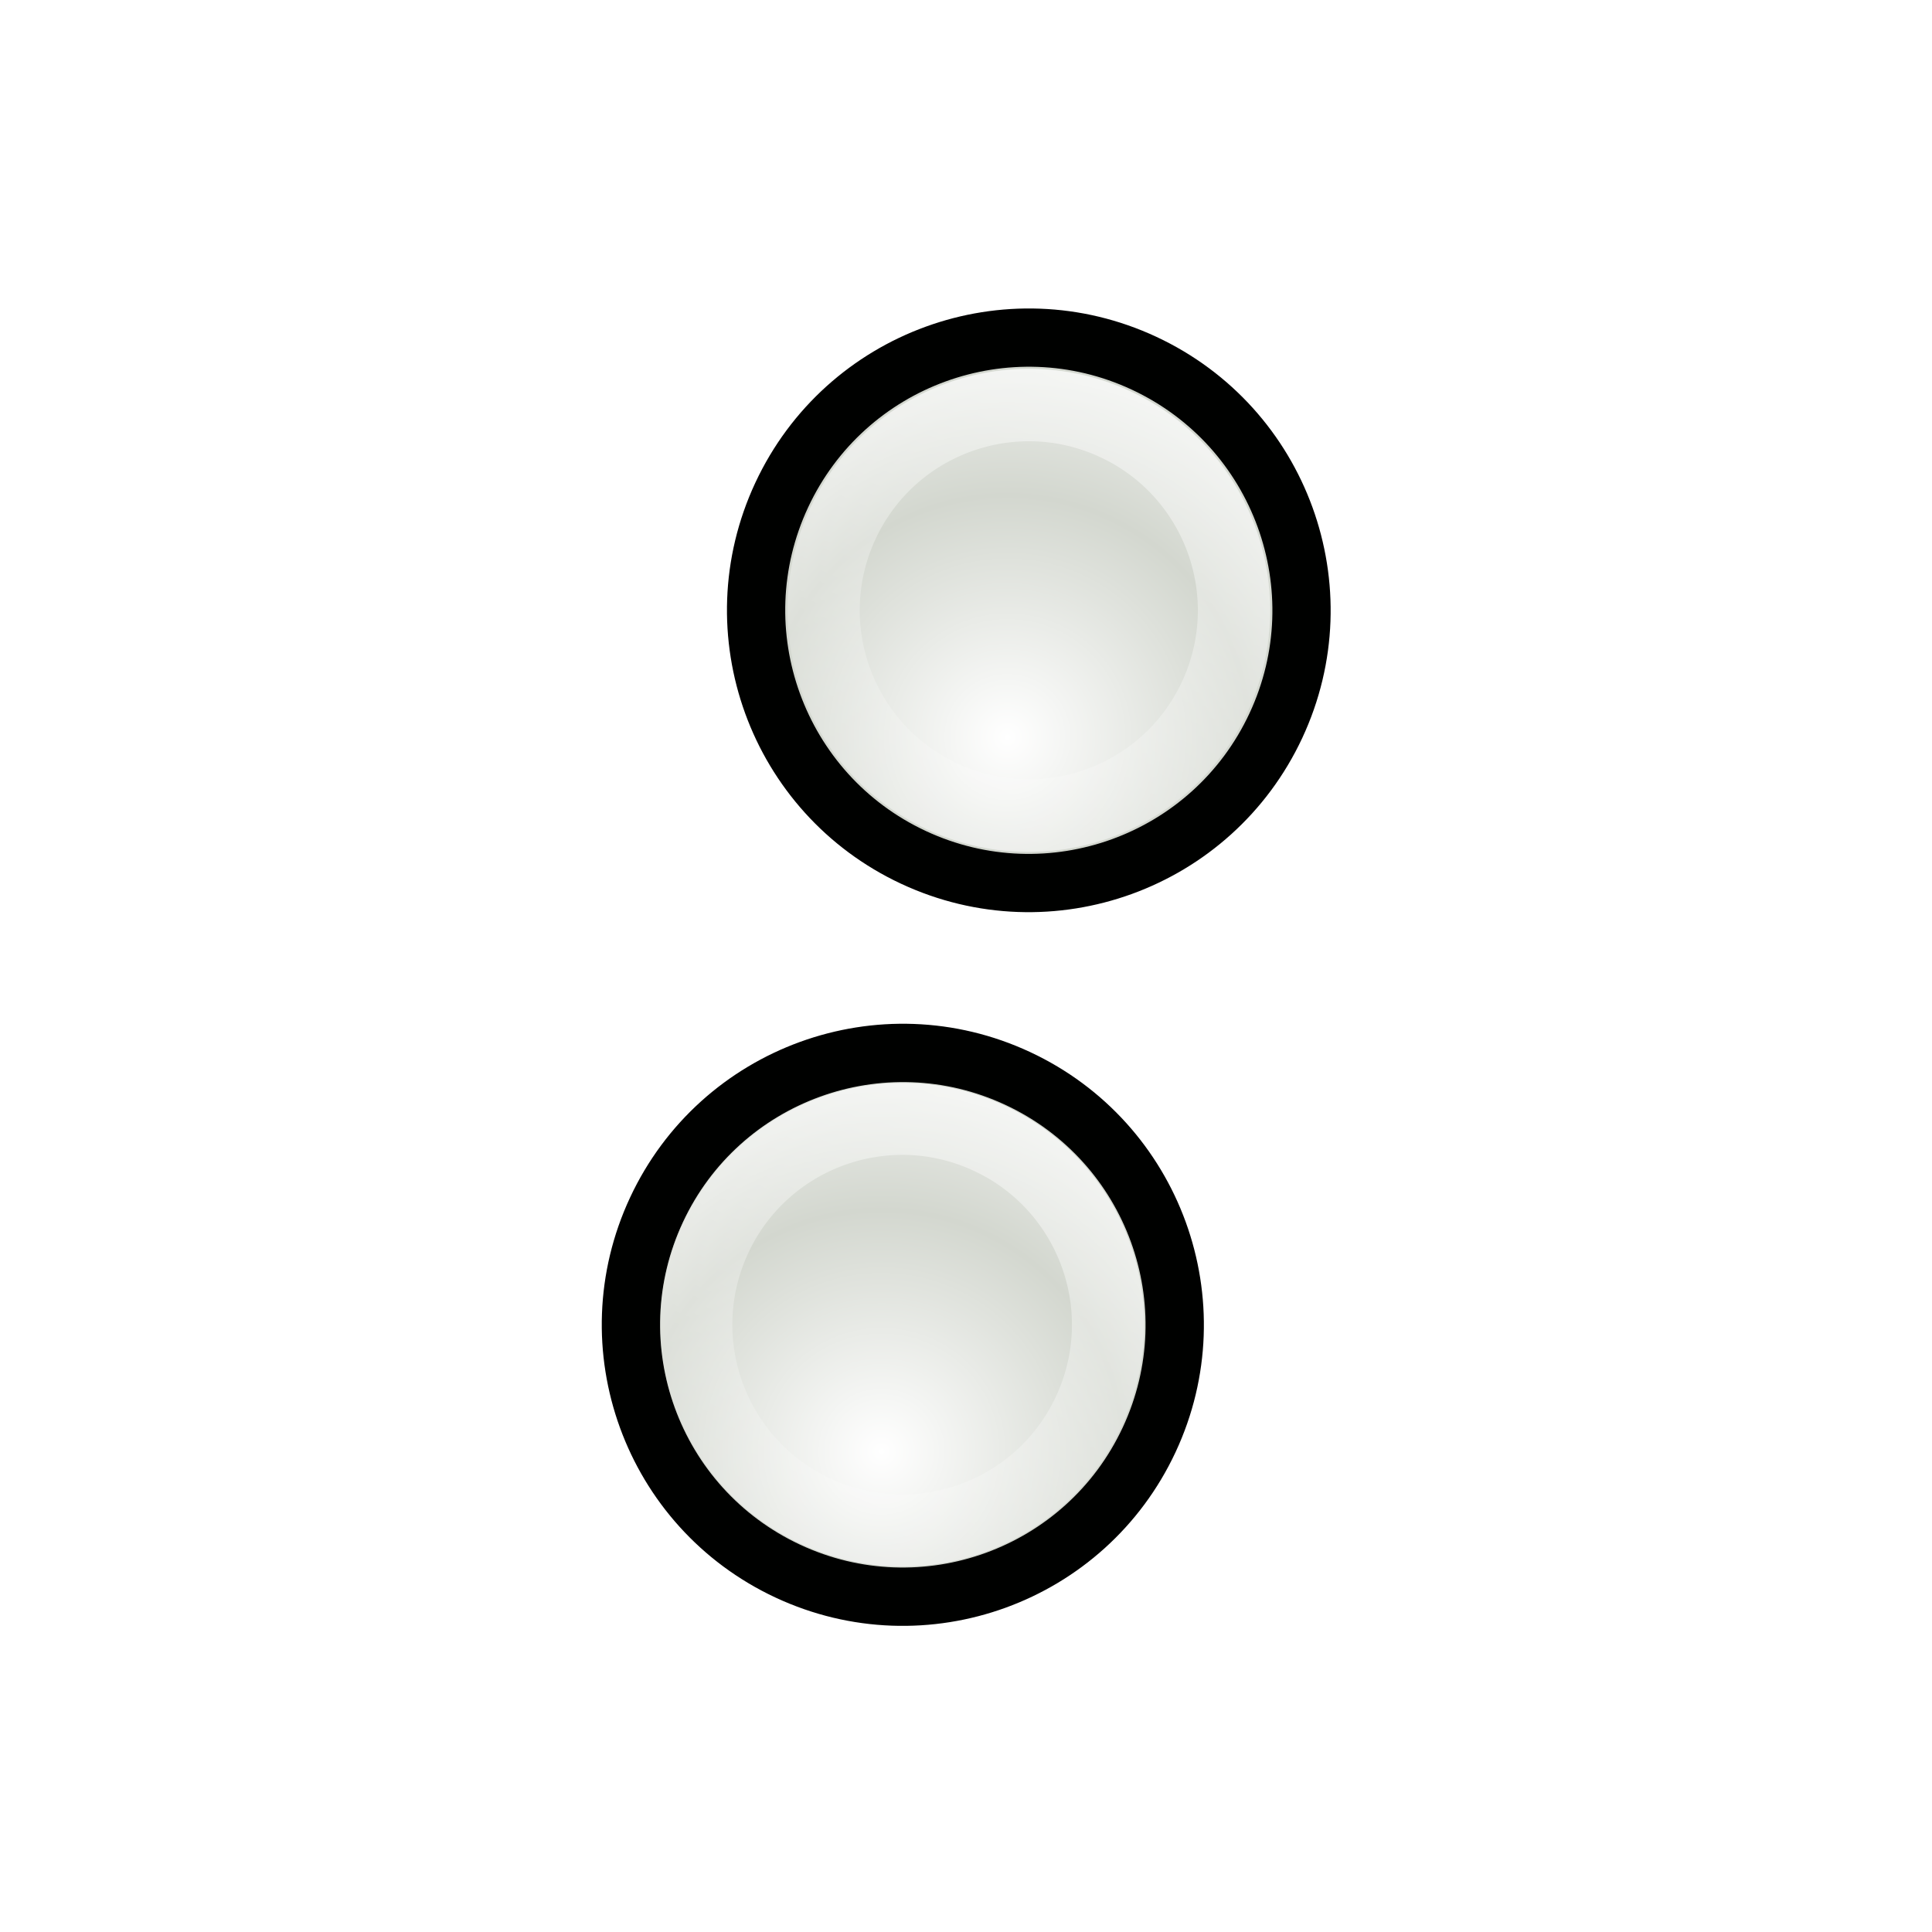
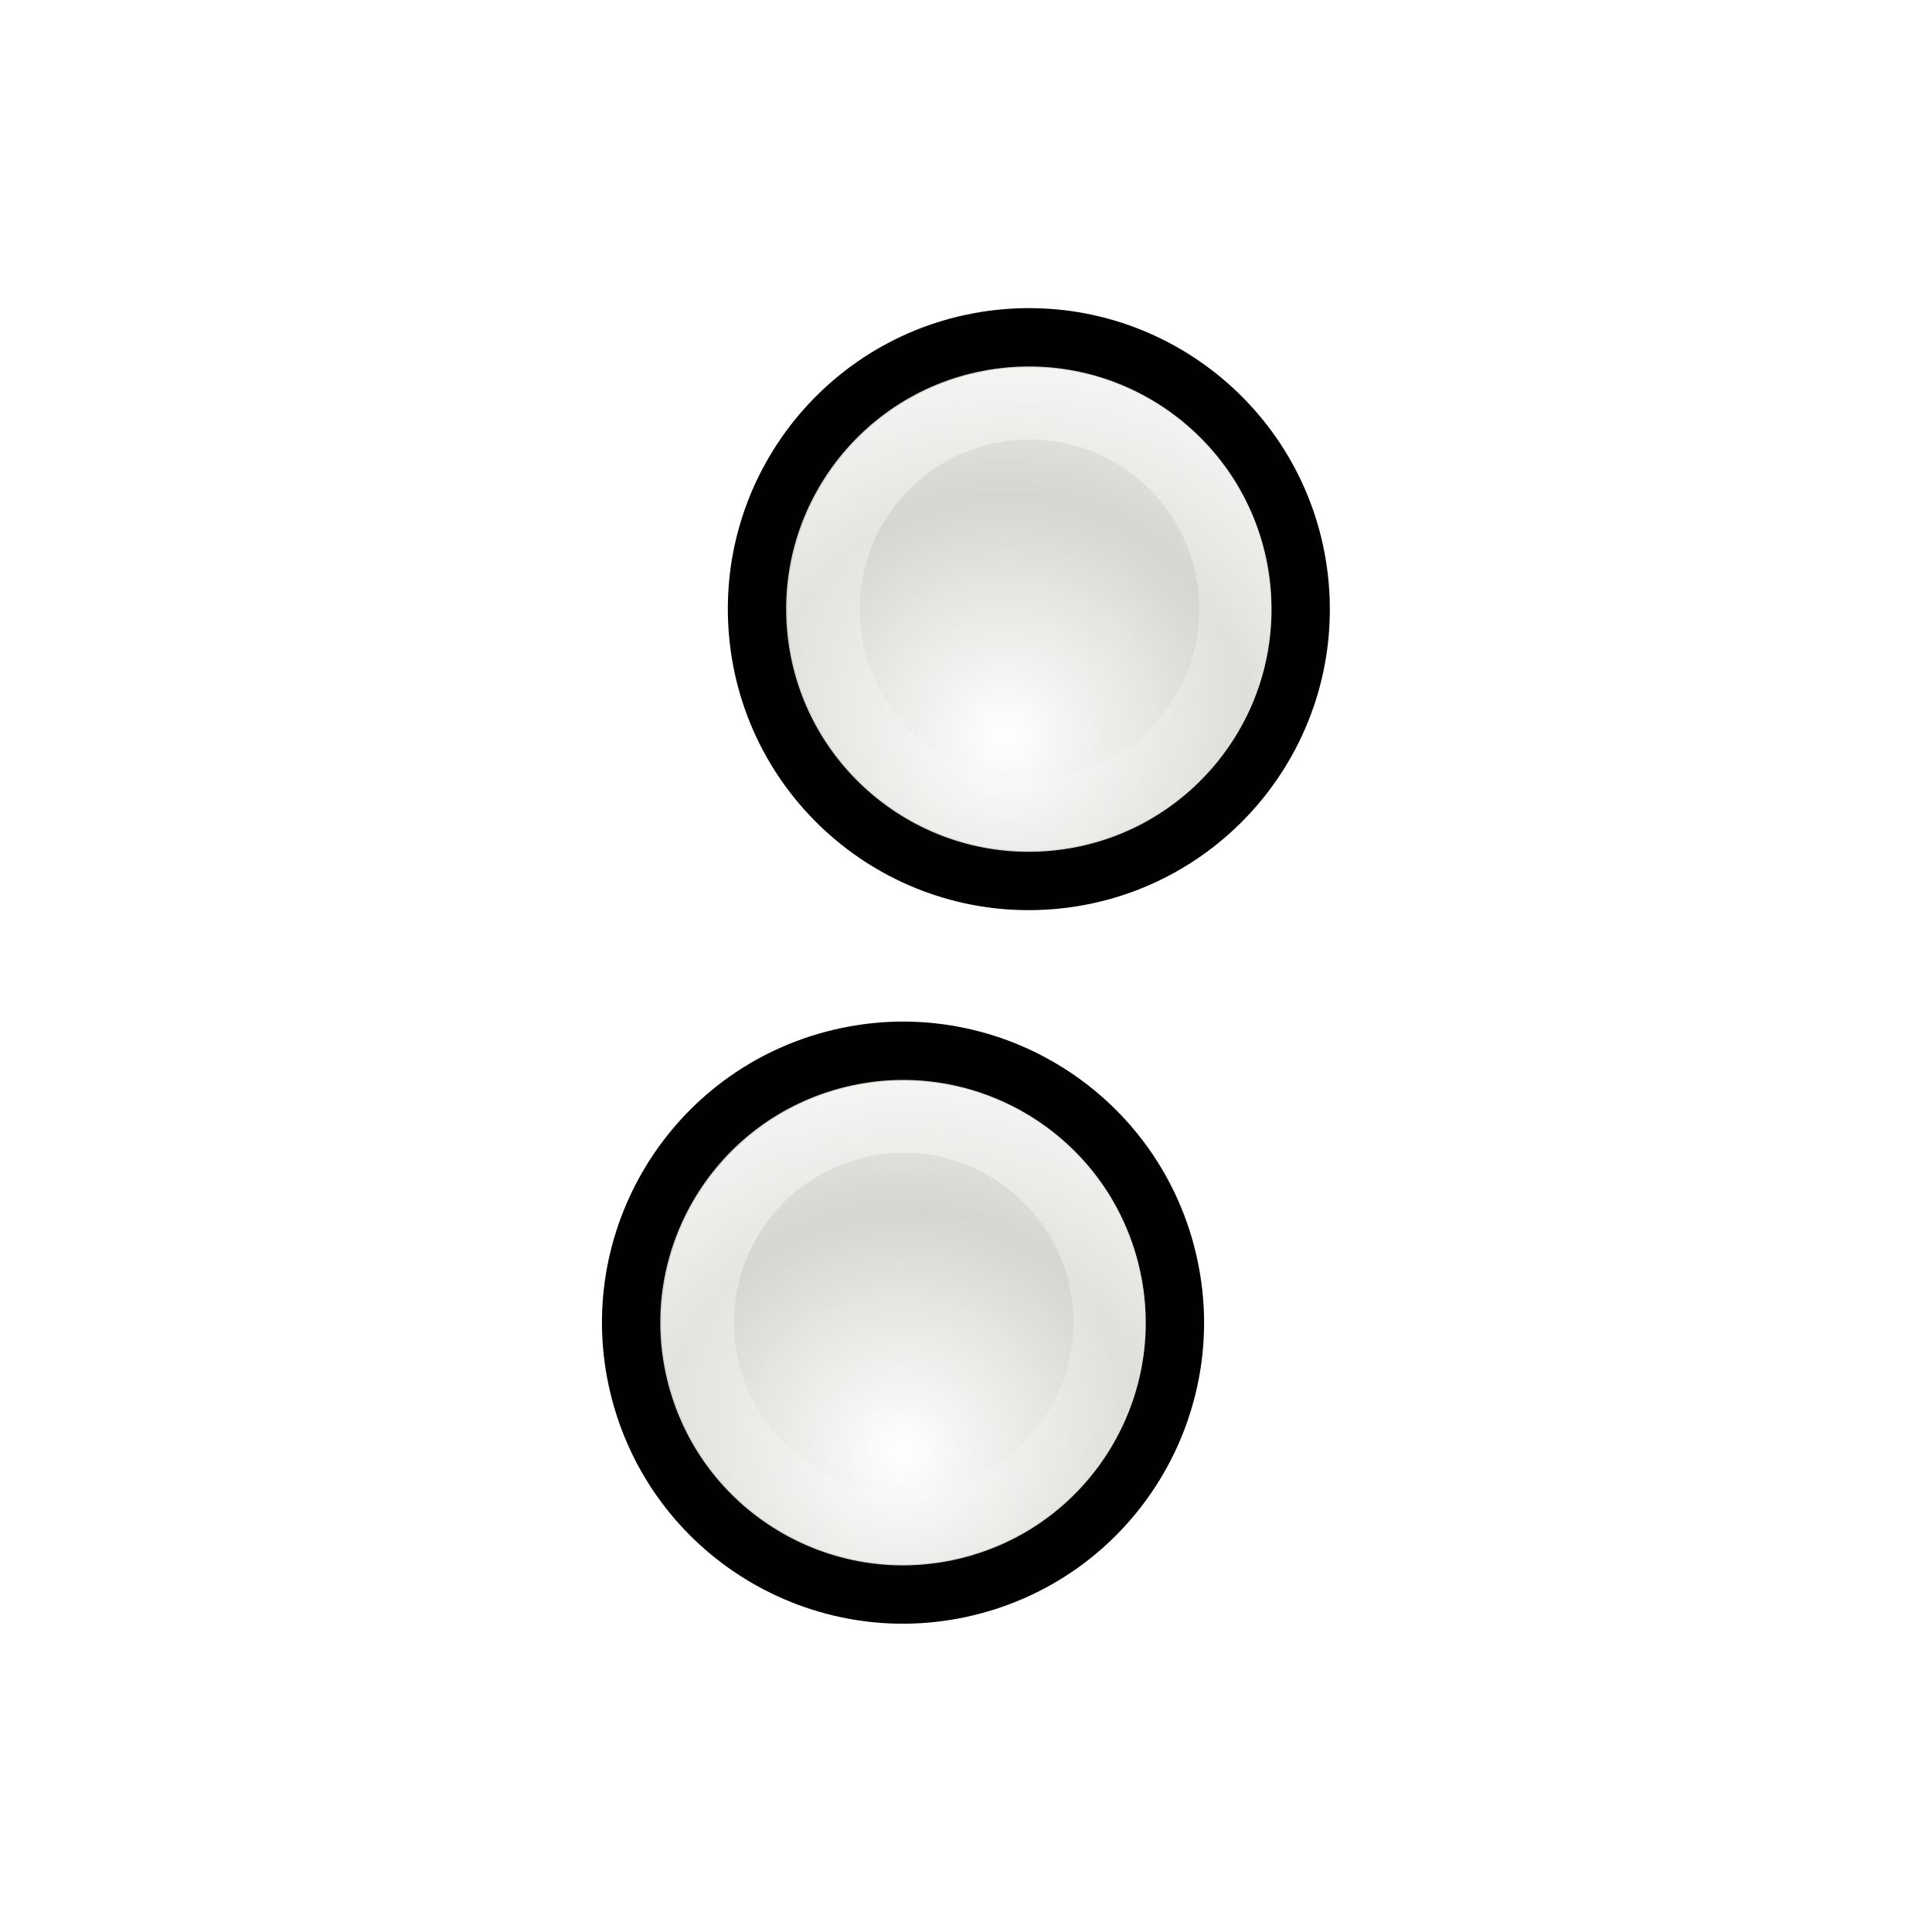
<svg xmlns="http://www.w3.org/2000/svg" xmlns:xlink="http://www.w3.org/1999/xlink" width="32" height="32" id="svg10643" version="1.0">
  <defs id="defs10645">
    <linearGradient id="linearGradient3312">
      <stop style="stop-color:#ffffff;stop-opacity:1;" offset="0" id="stop3314" />
      <stop style="stop-color:#ffffff;stop-opacity:0;" offset="1" id="stop3316" />
    </linearGradient>
-     <linearGradient id="linearGradient3866">
-       <stop id="stop3868" offset="0" style="stop-color:#fff299;stop-opacity:1;" />
-       <stop id="stop3870" offset="1" style="stop-color:#dcd8bd;stop-opacity:0;" />
-     </linearGradient>
-     <linearGradient id="linearGradient10925">
-       <stop style="stop-color:#bf0303;stop-opacity:0;" offset="0" id="stop10927" />
-       <stop id="stop10978" offset="0.393" style="stop-color:#bf0303;stop-opacity:0;" />
-       <stop id="stop10935" offset="0.465" style="stop-color:#bf0303;stop-opacity:0.498;" />
-       <stop style="stop-color:#bf0303;stop-opacity:1;" offset="0.5" id="stop10976" />
-       <stop id="stop10933" offset="0.5" style="stop-color:#bf0303;stop-opacity:1;" />
-       <stop style="stop-color:#bf0303;stop-opacity:0.498;" offset="0.553" id="stop10937" />
-       <stop id="stop10980" offset="0.605" style="stop-color:#bf0303;stop-opacity:0;" />
-       <stop style="stop-color:#bf0303;stop-opacity:0;" offset="1" id="stop10929" />
-     </linearGradient>
-     <linearGradient id="linearGradient10854">
-       <stop style="stop-color:#000000;stop-opacity:1;" offset="0" id="stop10856" />
-       <stop id="stop10862" offset="0.5" style="stop-color:#000000;stop-opacity:0;" />
-       <stop style="stop-color:#000000;stop-opacity:1;" offset="1" id="stop10858" />
-     </linearGradient>
-     <linearGradient id="linearGradient10711">
-       <stop style="stop-color:#ffffff;stop-opacity:1;" offset="0" id="stop10713" />
-       <stop style="stop-color:#ffffff;stop-opacity:0;" offset="1" id="stop10715" />
-     </linearGradient>
-     <filter id="filter10783">
-       <feGaussianBlur stdDeviation="1.592" id="feGaussianBlur10785" />
-     </filter>
-     <radialGradient xlink:href="#linearGradient10711" id="radialGradient10806" gradientUnits="userSpaceOnUse" gradientTransform="matrix(1.070126,-1.9911315e-2,1.5890359e-2,0.8540238,-2.991412,1.58208)" spreadMethod="reflect" cx="15.873" cy="23.671" fx="15.873" fy="23.671" r="13.169" />
-     <radialGradient xlink:href="#linearGradient10711" id="radialGradient10839" gradientUnits="userSpaceOnUse" gradientTransform="matrix(1.070126,-1.9911315e-2,1.5890359e-2,0.8540238,-2.991412,1.58208)" spreadMethod="reflect" cx="15.873" cy="23.671" fx="15.873" fy="23.671" r="13.169" />
-     <linearGradient xlink:href="#linearGradient10854" id="linearGradient10860" x1="4.74" y1="13.437" x2="18.389" y2="13.437" gradientUnits="userSpaceOnUse" gradientTransform="translate(-81.3589,-45.32978)" />
-     <radialGradient xlink:href="#linearGradient10925" id="radialGradient10961" gradientUnits="userSpaceOnUse" gradientTransform="matrix(3.101201,1.894766,-0.9012261,1.475055,2.936475,-24.67989)" cx="9.996" cy="23.364" fx="7.663" fy="18.296" r="8.719" />
-     <radialGradient xlink:href="#linearGradient10711" id="radialGradient10963" gradientUnits="userSpaceOnUse" gradientTransform="matrix(0.8967678,5.9356732e-2,-5.8734681e-2,0.8873664,-5.401249,0.1392525)" spreadMethod="reflect" cx="18.708" cy="24.759" fx="18.708" fy="24.759" r="13.169" />
-     <radialGradient xlink:href="#linearGradient10711" id="radialGradient11028" gradientUnits="userSpaceOnUse" gradientTransform="matrix(0.8967678,5.9356732e-2,-5.8734681e-2,0.8873664,-5.401249,0.1392525)" spreadMethod="reflect" cx="18.708" cy="24.759" fx="18.708" fy="24.759" r="13.169" />
-     <radialGradient xlink:href="#linearGradient10925" id="radialGradient11030" gradientUnits="userSpaceOnUse" gradientTransform="matrix(2.700222,0.5715519,-0.4374946,2.066885,-4.863285,-26.81835)" cx="8.292" cy="23.935" fx="8.249" fy="19.781" r="8.719" />
-     <filter x="-0.108" width="1.217" y="-0.073" height="1.146" id="filter3306">
-       <feGaussianBlur stdDeviation="0.981" id="feGaussianBlur3308" />
-     </filter>
-     <linearGradient id="linearGradient3330">
-       <stop style="stop-color:#ffffff;stop-opacity:0;" offset="0" id="stop3332" />
-       <stop style="stop-color:#666666;stop-opacity:1;" offset="1" id="stop3334" />
-     </linearGradient>
-     <linearGradient xlink:href="#linearGradient3866" id="linearGradient3864" x1="36.2" y1="25.262" x2="47.773" y2="25.262" gradientUnits="userSpaceOnUse" gradientTransform="translate(0.78125,-16.72344)" />
-     <linearGradient xlink:href="#linearGradient10711" id="linearGradient3874" gradientUnits="userSpaceOnUse" gradientTransform="translate(0.78125,2.276563)" x1="36.2" y1="25.262" x2="47.773" y2="25.262" />
-     <linearGradient xlink:href="#linearGradient10711" id="linearGradient3933" gradientUnits="userSpaceOnUse" gradientTransform="matrix(0.9575785,-8.0311782e-3,8.0311782e-3,0.9575785,-3.841221,-1.93157e-2)" spreadMethod="pad" x1="19.879" y1="12.062" x2="16.034" y2="15.553" />
-     <radialGradient xlink:href="#linearGradient10711" id="radialGradient3935" gradientUnits="userSpaceOnUse" gradientTransform="matrix(0.8141502,0.2392549,-0.2022212,0.6881282,-3.676057,1.522975)" spreadMethod="reflect" cx="17.786" cy="20.383" fx="17.786" fy="20.383" r="13.169" />
-     <radialGradient xlink:href="#linearGradient3330" id="radialGradient3998" gradientUnits="userSpaceOnUse" gradientTransform="matrix(1.7083,-1.8519489e-2,1.7984263e-2,1.658933,-8.47978,-13.18966)" spreadMethod="pad" cx="11.413" cy="20.479" fx="11.413" fy="20.479" r="1.156" />
-     <linearGradient xlink:href="#linearGradient10711" id="linearGradient4000" gradientUnits="userSpaceOnUse" gradientTransform="matrix(2.884964,0.6843972,-0.6843972,2.884964,11.11711,-27.3606)" x1="9.719" y1="18.637" x2="10.712" y2="19.627" />
-     <radialGradient xlink:href="#linearGradient10711" id="radialGradient4025" gradientUnits="userSpaceOnUse" gradientTransform="matrix(0.9318803,-0.2210697,0.2308678,0.9731826,-3.925224,2.72417)" spreadMethod="pad" cx="11.074" cy="20.428" fx="11.074" fy="20.428" r="1.156" />
-     <linearGradient xlink:href="#linearGradient10711" id="linearGradient4027" gradientUnits="userSpaceOnUse" gradientTransform="matrix(0.8514941,0.5243642,-0.5243642,0.8514941,24.15414,2.824702)" x1="21.461" y1="23.35" x2="22.969" y2="28.038" />
-     <radialGradient r="5.324" fy="14.236" fx="8.813" cy="14.236" cx="8.813" spreadMethod="reflect" gradientTransform="matrix(1.129761,-0.3467295,0.6267361,2.042117,-9.02624,-8.844168)" gradientUnits="userSpaceOnUse" id="radialGradient3253" xlink:href="#linearGradient10711" />
-     <linearGradient gradientUnits="userSpaceOnUse" y2="19.014" x2="7.678" y1="2.762" x1="9.449" id="linearGradient3240" xlink:href="#linearGradient3233" />
-     <filter id="filter3484" height="1.237" y="-0.118" width="1.401" x="-0.2">
-       <feGaussianBlur id="feGaussianBlur3486" stdDeviation="0.972" />
-     </filter>
    <linearGradient id="linearGradient2730">
      <stop style="stop-color:#ffffff;stop-opacity:1;" offset="0" id="stop2732" />
      <stop style="stop-color:#ffffff;stop-opacity:0;" offset="1" id="stop2734" />
    </linearGradient>
-     <linearGradient id="linearGradient3233">
-       <stop id="stop3235" offset="0" style="stop-color:#ffffff;stop-opacity:1;" />
-       <stop id="stop3237" offset="1" style="stop-color:#ffffff;stop-opacity:0;" />
-     </linearGradient>
-     <radialGradient xlink:href="#linearGradient3312" id="radialGradient2705" gradientUnits="userSpaceOnUse" gradientTransform="matrix(0.9636186,-0.2680574,0.2680018,0.9634184,-4.705897,3.602941)" spreadMethod="reflect" cx="10.844" cy="19.646" fx="10.844" fy="19.646" r="1.156" />
-     <linearGradient xlink:href="#linearGradient2730" id="linearGradient2707" gradientUnits="userSpaceOnUse" x1="11.283" y1="17.432" x2="11.341" y2="21.23" />
-     <radialGradient xlink:href="#linearGradient3312" id="radialGradient2709" gradientUnits="userSpaceOnUse" gradientTransform="matrix(0.9636186,-0.2680574,0.2680018,0.9634184,-4.705897,3.602941)" spreadMethod="reflect" cx="10.844" cy="19.646" fx="10.844" fy="19.646" r="1.156" />
-     <linearGradient xlink:href="#linearGradient2730" id="linearGradient2711" gradientUnits="userSpaceOnUse" x1="11.283" y1="17.432" x2="11.341" y2="21.23" />
+     <radialGradient xlink:href="#linearGradient3312" id="radialGradient8879" gradientUnits="userSpaceOnUse" gradientTransform="matrix(0.9636186,-0.2680574,0.2680018,0.9634184,-4.705897,3.602941)" spreadMethod="reflect" cx="10.844" cy="19.646" fx="10.844" fy="19.646" r="1.156" />
+     <linearGradient xlink:href="#linearGradient2730" id="linearGradient8881" gradientUnits="userSpaceOnUse" x1="11.283" y1="17.432" x2="11.341" y2="21.23" />
  </defs>
  <g id="layer1">
-     <g transform="matrix(1.229494,0.2167925,-0.2167925,1.229494,-6.611206,-16.26643)" id="g3874">
-       <path transform="matrix(3.013188,0.8084165,-0.8084165,3.013188,5.035269,-38.96961)" d="M 12 19.031 A 1.156 1.156 0 1 1  9.688,19.031 A 1.156 1.156 0 1 1  12 19.031 z" id="path3876" style="fill:#d3d7cf;fill-opacity:1;fill-rule:nonzero;stroke:#000100;stroke-width:0.248;stroke-linecap:round;stroke-linejoin:round;stroke-miterlimit:4;stroke-dasharray:none;stroke-opacity:1" />
-       <path style="fill:url(#radialGradient2709);fill-opacity:1;fill-rule:nonzero;stroke:none;stroke-width:1.292;stroke-linecap:round;stroke-linejoin:round;stroke-miterlimit:4;stroke-dasharray:none;stroke-opacity:1" id="path3878" d="M 12 19.031 A 1.156 1.156 0 1 1  9.688,19.031 A 1.156 1.156 0 1 1  12 19.031 z" transform="matrix(2.678229,0.7185495,-0.7185495,2.678229,6.957199,-31.62043)" />
-       <path style="opacity:0.52;fill:none;fill-opacity:1;fill-rule:nonzero;stroke:url(#linearGradient2711);stroke-width:0.405;stroke-linecap:round;stroke-linejoin:round;stroke-miterlimit:4;stroke-dasharray:none;stroke-opacity:1" id="path3880" d="M 12 19.031 A 1.156 1.156 0 1 1  9.688,19.031 A 1.156 1.156 0 1 1  12 19.031 z" transform="matrix(2.293872,0.5629988,-0.5629988,2.293872,8.155669,-22.61905)" />
-     </g>
-     <g id="g3858" transform="matrix(1.233193,0.2174451,-0.2174451,1.233193,-3.560354,-26.71834)">
-       <path style="fill:#d3d7cf;fill-opacity:1;fill-rule:nonzero;stroke:#000100;stroke-width:0.247;stroke-linecap:round;stroke-linejoin:round;stroke-miterlimit:4;stroke-dasharray:none;stroke-opacity:1" id="path4051" d="M 12 19.031 A 1.156 1.156 0 1 1  9.688,19.031 A 1.156 1.156 0 1 1  12 19.031 z" transform="matrix(3.013188,0.8084165,-0.8084165,3.013188,4.018345,-40.0044)" />
-       <path transform="matrix(2.670196,0.7163944,-0.7163944,2.670196,5.986368,-32.47897)" d="M 12 19.031 A 1.156 1.156 0 1 1  9.688,19.031 A 1.156 1.156 0 1 1  12 19.031 z" id="path4053" style="fill:url(#radialGradient2705);fill-opacity:1;fill-rule:nonzero;stroke:none;stroke-width:1.292;stroke-linecap:round;stroke-linejoin:round;stroke-miterlimit:4;stroke-dasharray:none;stroke-opacity:1" />
-       <path transform="matrix(2.279393,0.5594451,-0.5594451,2.279393,7.237196,-23.33976)" d="M 12 19.031 A 1.156 1.156 0 1 1  9.688,19.031 A 1.156 1.156 0 1 1  12 19.031 z" id="path3796" style="opacity:0.52;fill:none;fill-opacity:1;fill-rule:nonzero;stroke:url(#linearGradient2707);stroke-width:0.407;stroke-linecap:round;stroke-linejoin:round;stroke-miterlimit:4;stroke-dasharray:none;stroke-opacity:1" />
+     <use x="0" y="0" xlink:href="#g3874" id="use2975" transform="matrix(0.9848078,0.1736482,-0.1736482,0.9848078,6.115286,-14.08231)" width="32" height="32" />
+     <g transform="matrix(-1.248461,-3.2454711e-7,-3.2454711e-7,1.248461,42.82916,-11.97705)" id="g3874">
+       <path transform="matrix(3.013188,0.8084165,-0.8084165,3.013188,5.035269,-38.96961)" d="M 12,19.031 A 1.156,1.156 0 1 1 9.688,19.031 A 1.156,1.156 0 1 1 12,19.031 z" id="path3876" style="fill:#d3d7cf;fill-opacity:1;fill-rule:nonzero;stroke:#000100;stroke-width:0.248;stroke-linecap:round;stroke-linejoin:round;stroke-miterlimit:4;stroke-dasharray:none;stroke-opacity:1" />
+       <path style="fill:url(#radialGradient8879);fill-opacity:1;fill-rule:nonzero;stroke:none;stroke-width:1.292;stroke-linecap:round;stroke-linejoin:round;stroke-miterlimit:4;stroke-dasharray:none;stroke-opacity:1" id="path3878" d="M 12,19.031 A 1.156,1.156 0 1 1 9.688,19.031 A 1.156,1.156 0 1 1 12,19.031 z" transform="matrix(2.678229,0.7185495,-0.7185495,2.678229,6.957199,-31.62043)" />
+       <path style="opacity:0.52;fill:none;fill-opacity:1;fill-rule:nonzero;stroke:url(#linearGradient8881);stroke-width:0.405;stroke-linecap:round;stroke-linejoin:round;stroke-miterlimit:4;stroke-dasharray:none;stroke-opacity:1" id="path3880" d="M 12,19.031 A 1.156,1.156 0 1 1 9.688,19.031 A 1.156,1.156 0 1 1 12,19.031 z" transform="matrix(2.293872,0.5629988,-0.5629988,2.293872,8.155669,-22.61905)" />
    </g>
  </g>
</svg>
